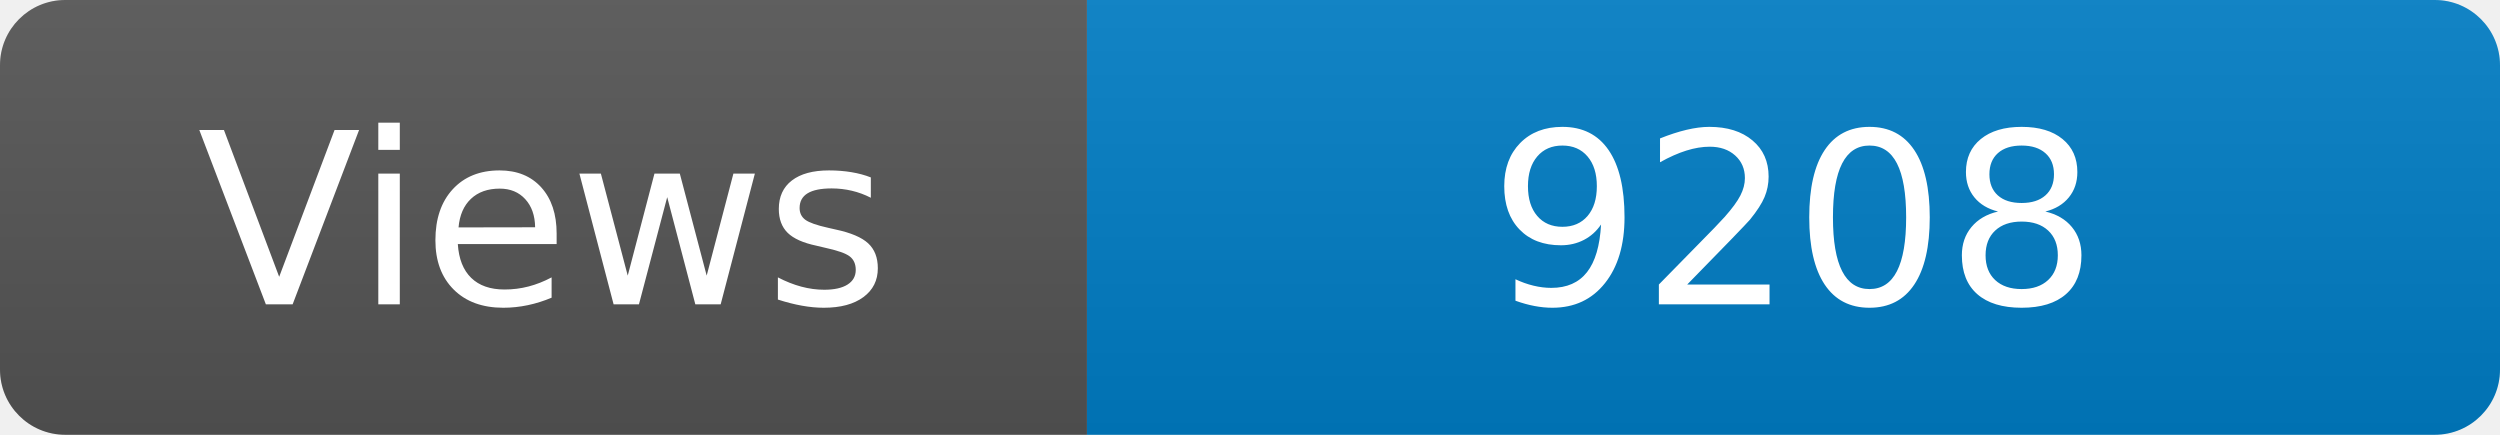
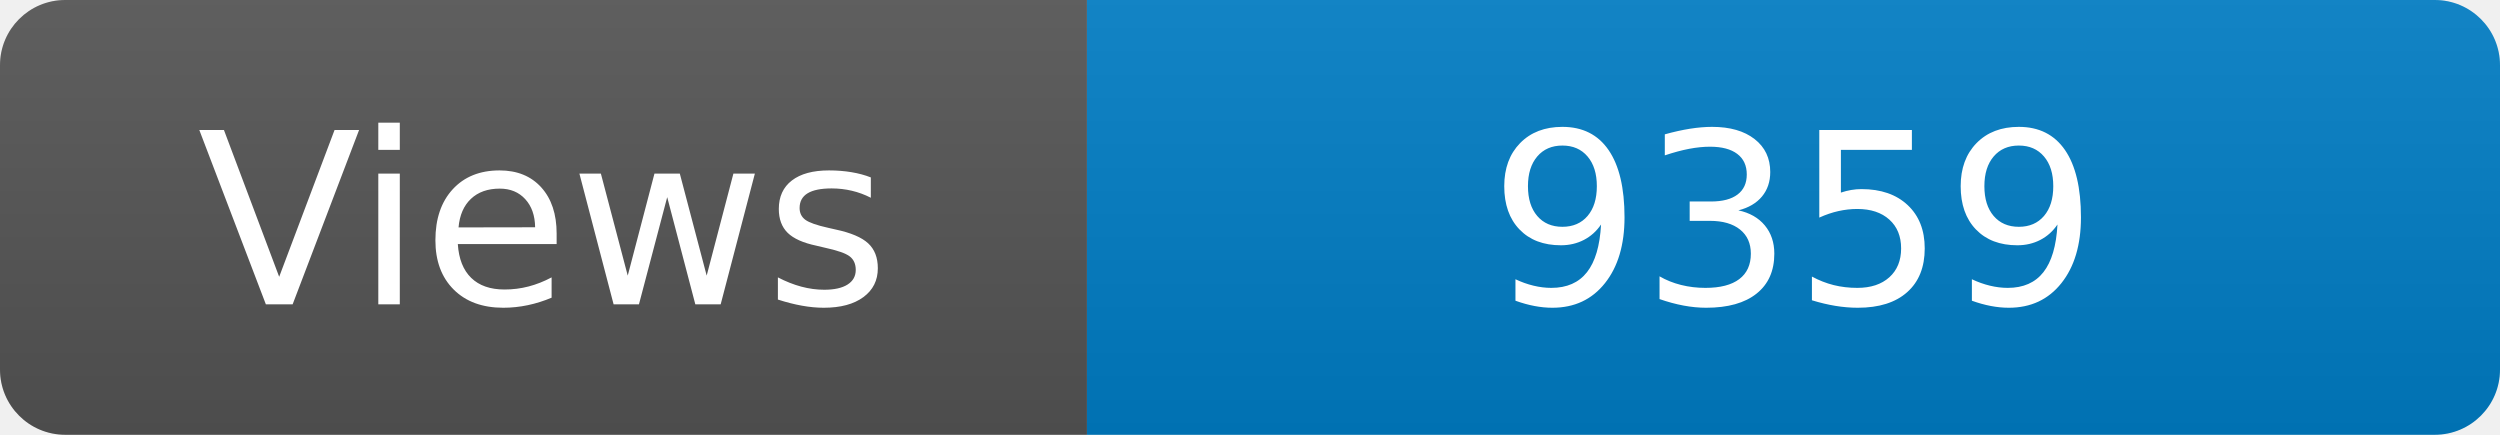
<svg xmlns="http://www.w3.org/2000/svg" width="115" height="20" role="img" aria-label="Maintained?: yes">
  <linearGradient id="s" x2="0" y2="100%">
    <stop offset="0" stop-color="#bbb" stop-opacity=".1" />
    <stop offset="1" stop-opacity=".1" />
  </linearGradient>
  <clipPath id="r">
    <rect width="115" height="20" rx="3" fill="#fff" />
  </clipPath>
  <g clip-path="url(#r)">
    <rect width="50" height="20" fill="#555" />
    <rect x="50" width="160" height="20" fill="#007ec6" />
    <rect width="115" height="20" fill="url(#s)" />
  </g>
  <g fill="#fff" text-anchor="middle" font-family="Verdana,Geneva,DejaVu Sans,sans-serif" font-size="110">
    <text x="250" y="140" transform="scale(.1)" fill="#fff">Views</text>
-     <text x="825" y="140" transform="scale(.1)" fill="#fff">9208</text>
+     <text x="825" y="140" transform="scale(.1)" fill="#fff">9359</text>
  </g>
</svg>
